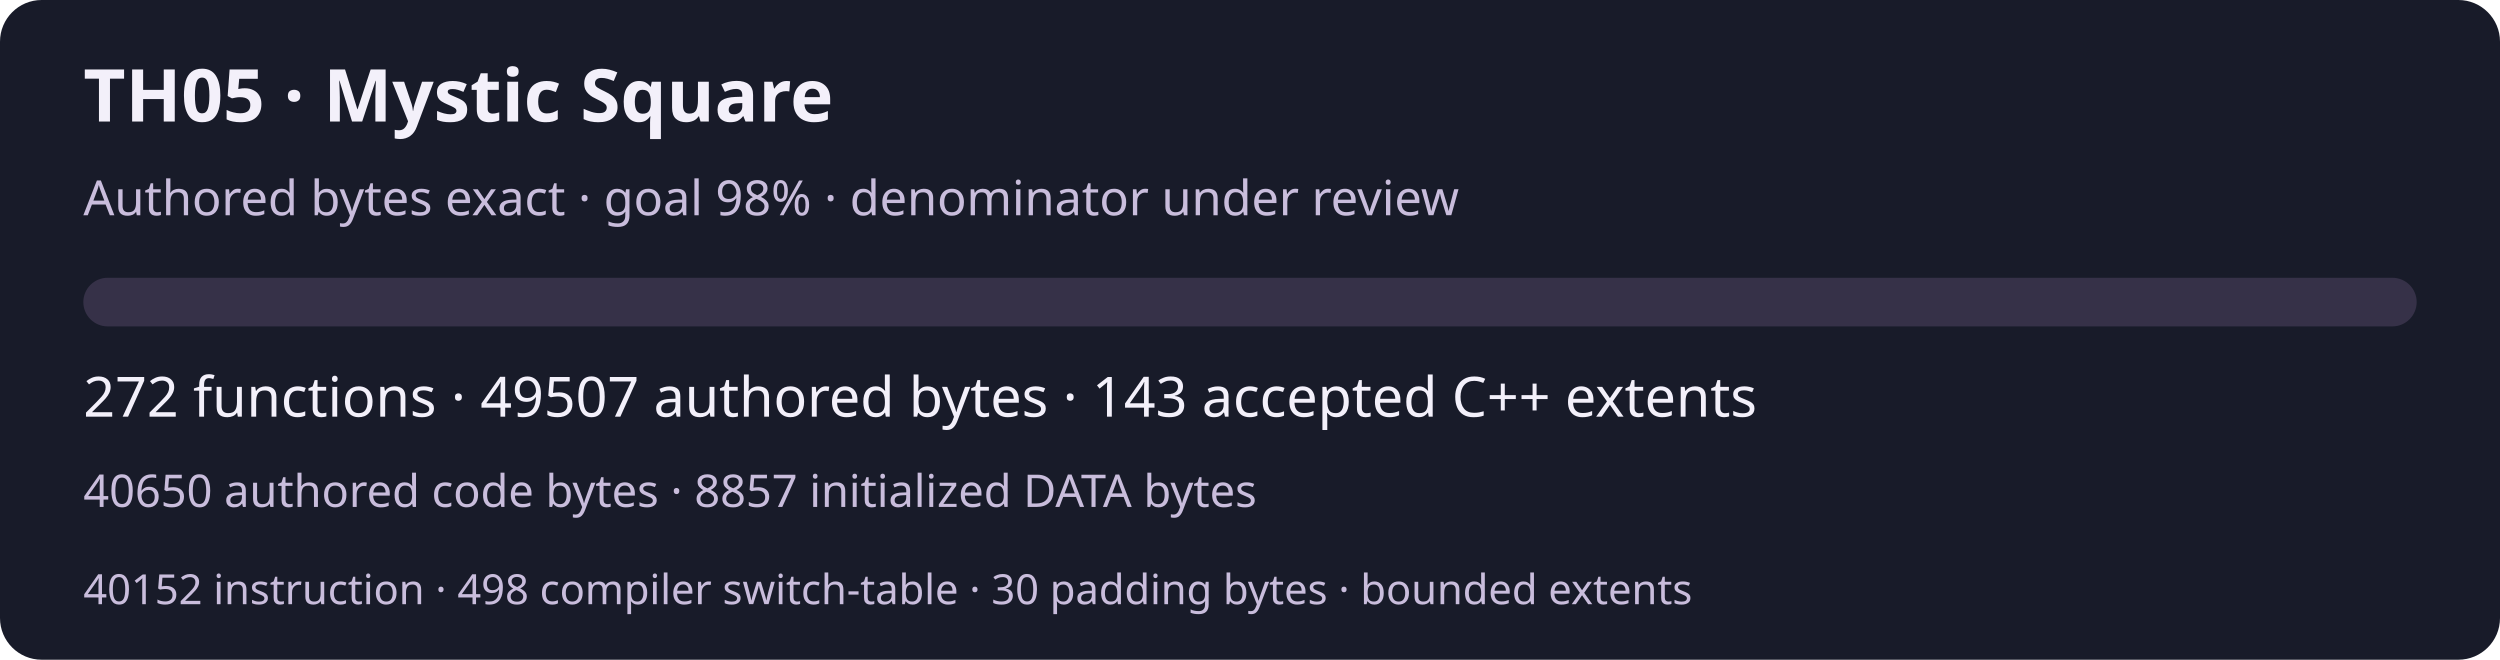
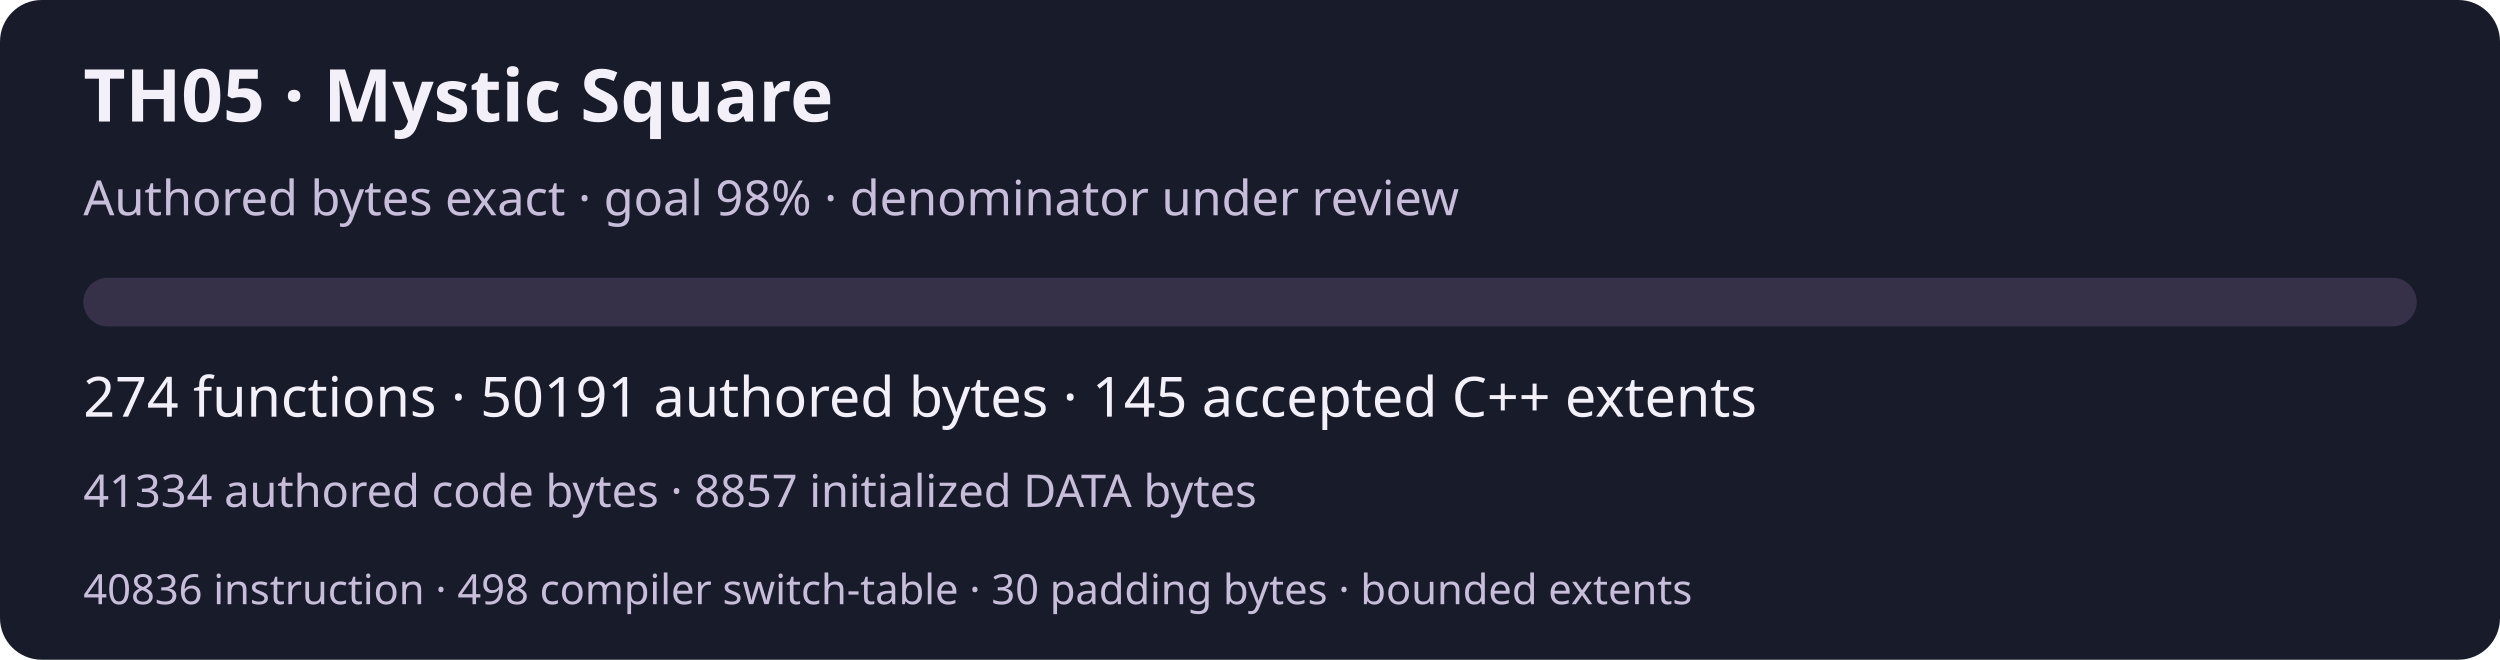
<svg xmlns="http://www.w3.org/2000/svg" width="720" height="190" viewBox="0 0 720 190" role="img" aria-labelledby="title desc">
  <rect width="720" height="190" rx="12" fill="#181b29" />
  <g font-family="system-ui,sans-serif" fill="#f3f0fa">
    <text x="24" y="35" font-size="21" font-weight="600">TH05 · Mystic Square</text>
    <text x="24" y="62" font-size="14" fill="#c9bddc">Authored bytes exact · goal 98% · denominator under review</text>
    <rect x="24" y="80" width="672" height="14" rx="7" fill="#363148" />
-     <text x="24" y="120" font-size="16">272 functions · 49507 authored bytes · 143 accepted C++ extents</text>
-     <text x="24" y="146" font-size="13" fill="#c9bddc">40650 authored code bytes · 8857 initialized DATA bytes</text>
-     <text x="24" y="174" font-size="12" fill="#c9bddc">40152 instruction · 498 compiler switch-table · 30 padding bytes · bounded extents</text>
+     <text x="24" y="120" font-size="16">274 functions · 50191 authored bytes · 145 accepted C++ extents</text>
+     <text x="24" y="146" font-size="13" fill="#c9bddc">41334 authored code bytes · 8857 initialized DATA bytes</text>
+     <text x="24" y="174" font-size="12" fill="#c9bddc">40836 instruction · 498 compiler switch-table · 30 padding bytes · bounded extents</text>
  </g>
</svg>
